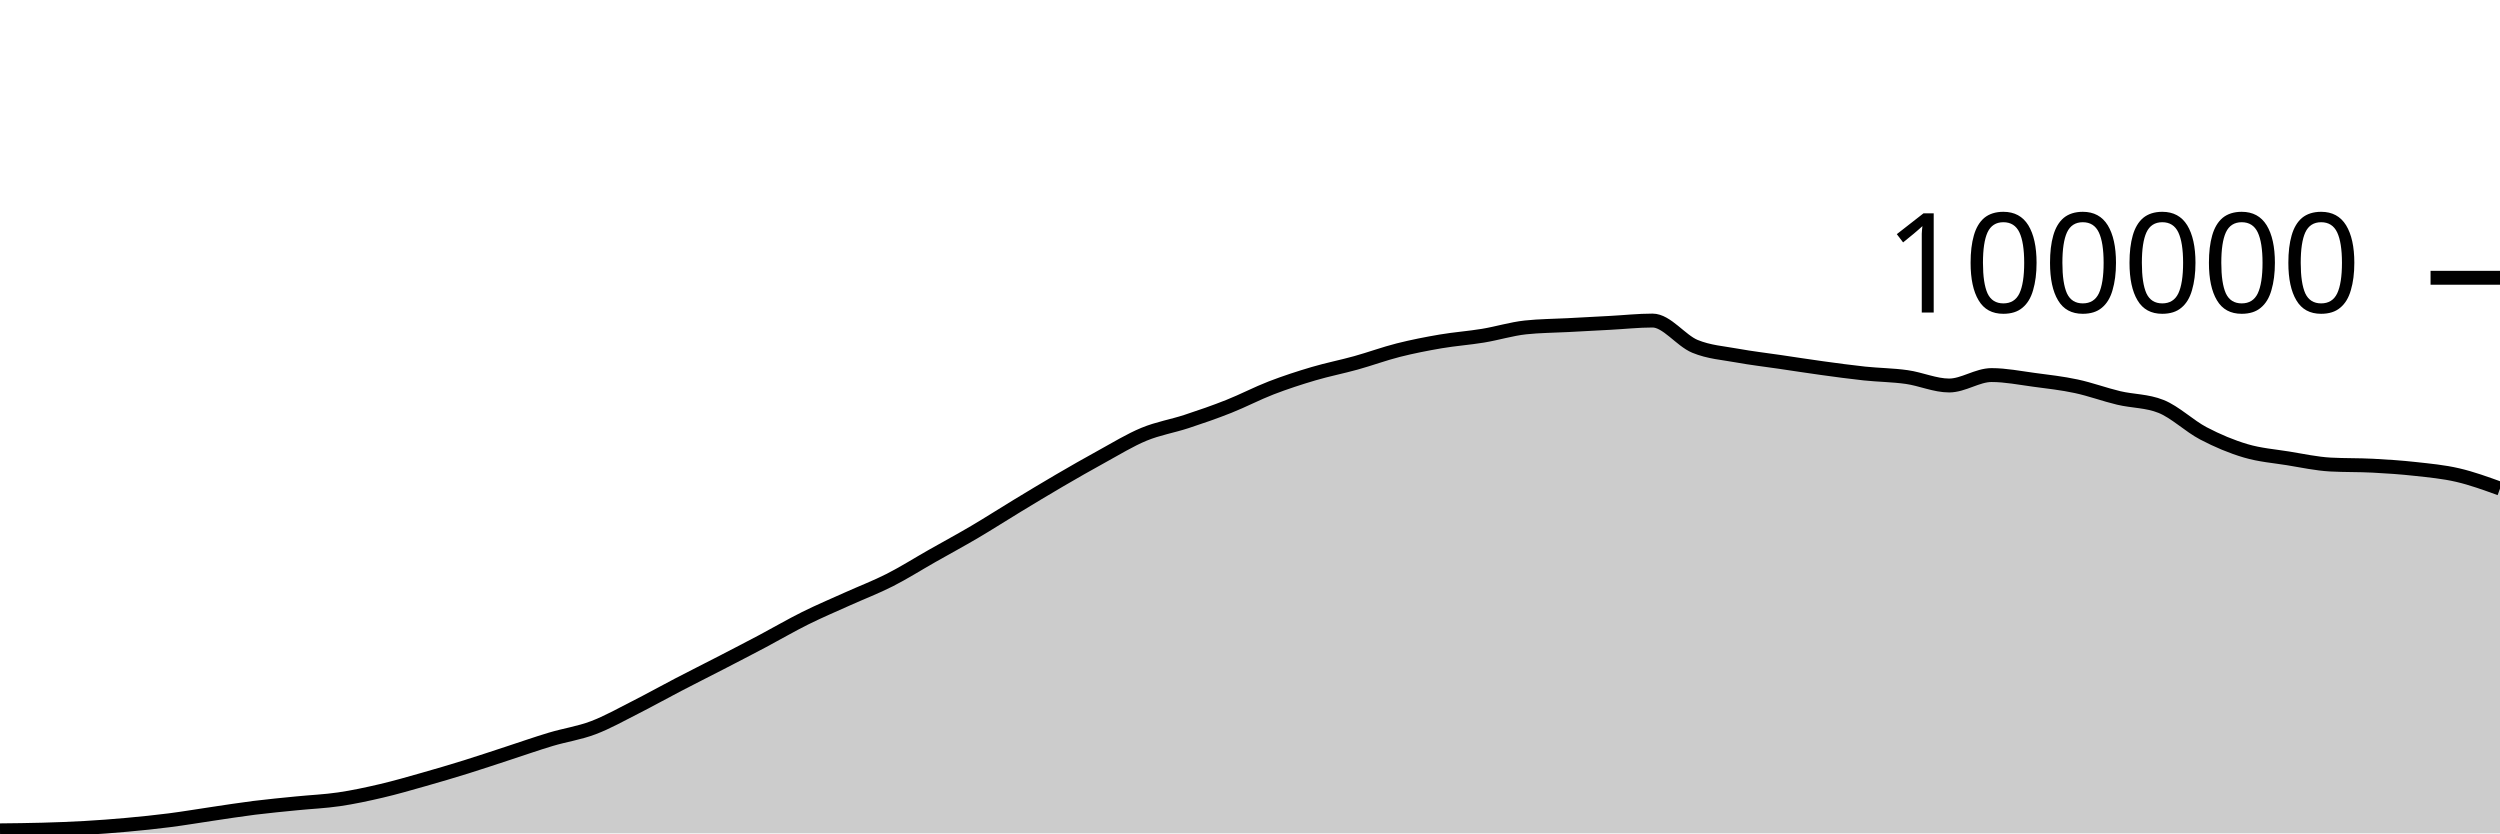
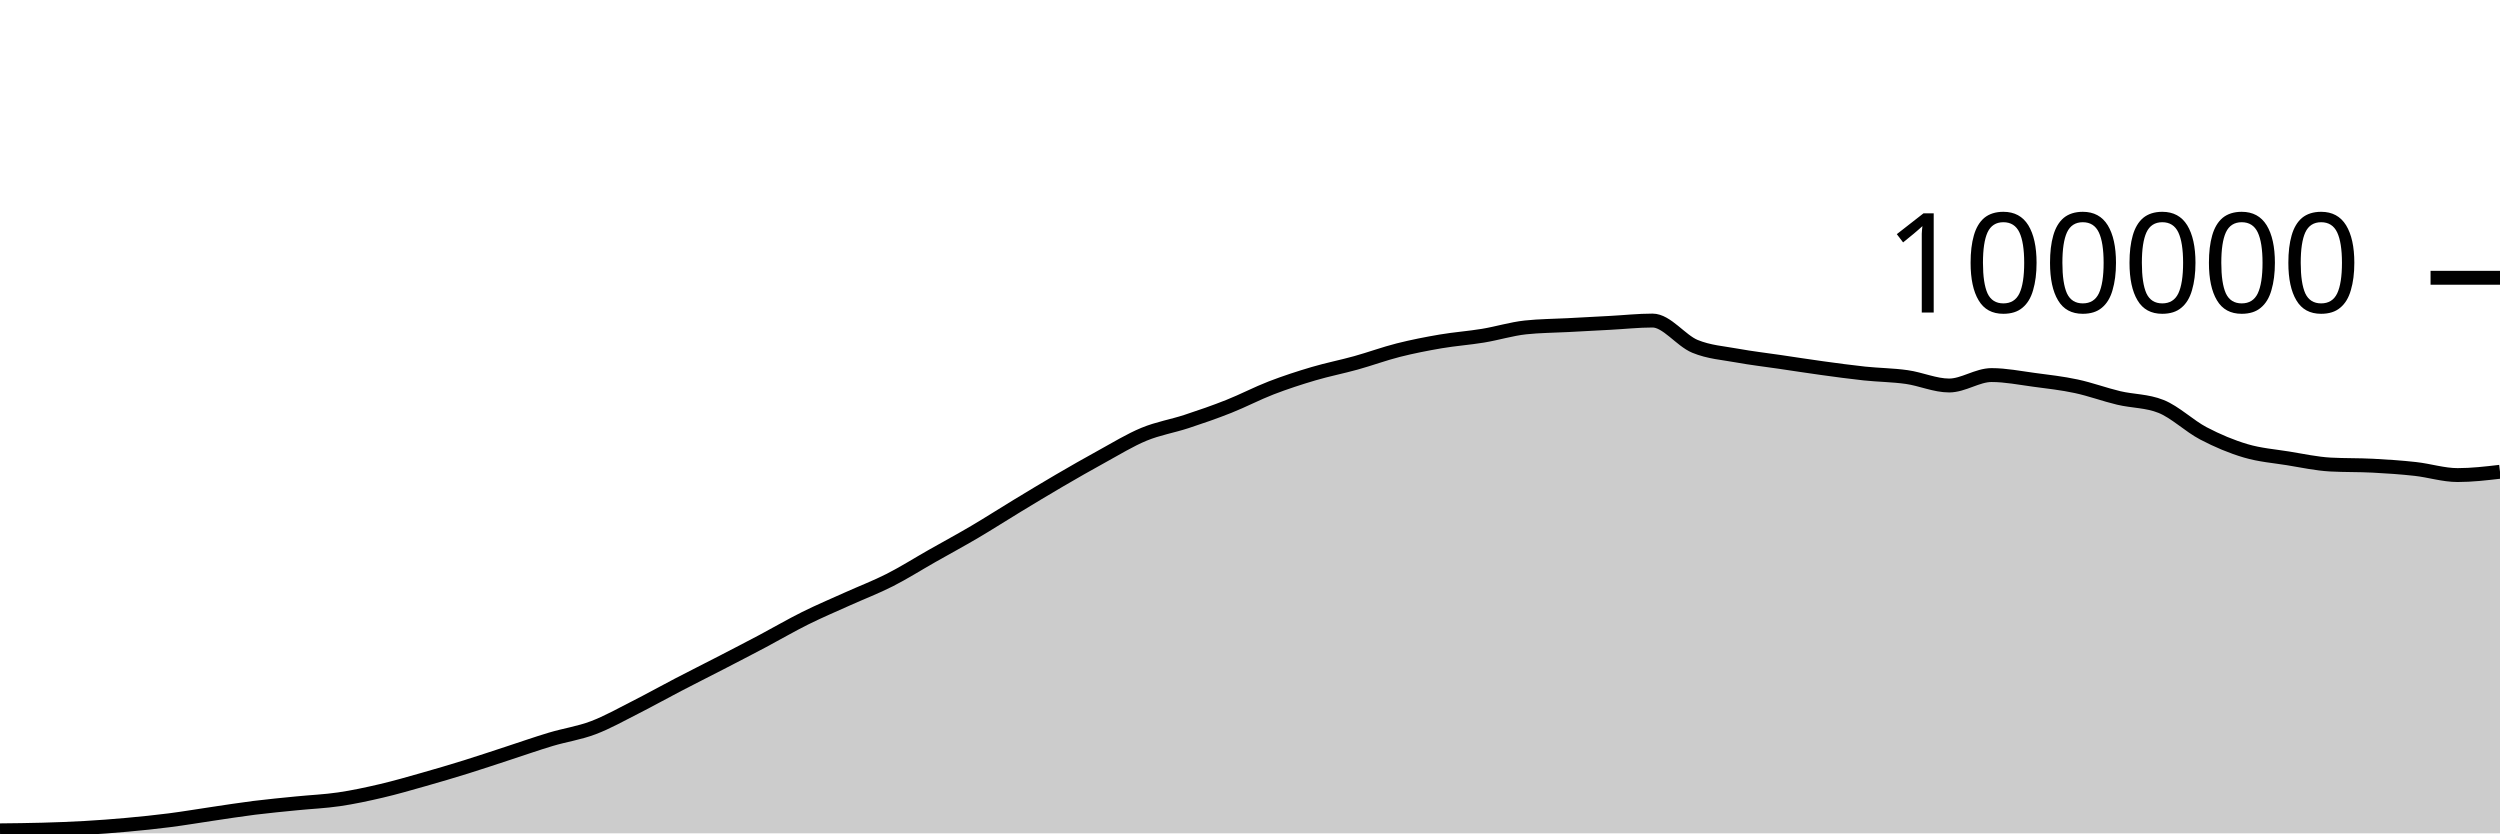
<svg xmlns="http://www.w3.org/2000/svg" viewBox="0 0 180 60">
  <g transform="translate(0,20)">
-     <path class="area" fill="rgba(0, 0, 0, 0.2)" d="M0,39.784C1.017,39.773,2.034,39.763,3.051,39.734C4.068,39.705,5.085,39.669,6.102,39.611C7.119,39.553,8.136,39.477,9.153,39.384C10.169,39.292,11.186,39.188,12.203,39.058C13.22,38.928,14.237,38.753,15.254,38.604C16.271,38.455,17.288,38.291,18.305,38.164C19.322,38.037,20.339,37.943,21.356,37.841C22.373,37.738,23.39,37.699,24.407,37.549C25.424,37.4,26.441,37.181,27.458,36.943C28.475,36.705,29.492,36.409,30.508,36.121C31.525,35.833,32.542,35.533,33.559,35.216C34.576,34.9,35.593,34.555,36.61,34.224C37.627,33.892,38.644,33.533,39.661,33.229C40.678,32.924,41.695,32.782,42.712,32.397C43.729,32.013,44.746,31.436,45.763,30.922C46.78,30.407,47.797,29.837,48.814,29.308C49.831,28.779,50.847,28.271,51.864,27.746C52.881,27.22,53.898,26.695,54.915,26.157C55.932,25.618,56.949,25.021,57.966,24.516C58.983,24.01,60,23.582,61.017,23.123C62.034,22.664,63.051,22.278,64.068,21.762C65.085,21.245,66.102,20.6,67.119,20.024C68.136,19.447,69.153,18.9,70.169,18.301C71.186,17.702,72.203,17.046,73.22,16.43C74.237,15.814,75.254,15.198,76.271,14.604C77.288,14.011,78.305,13.427,79.322,12.87C80.339,12.313,81.356,11.685,82.373,11.265C83.39,10.845,84.407,10.683,85.424,10.349C86.441,10.015,87.458,9.664,88.475,9.26C89.492,8.857,90.508,8.322,91.525,7.929C92.542,7.537,93.559,7.206,94.576,6.906C95.593,6.605,96.61,6.409,97.627,6.126C98.644,5.843,99.661,5.468,100.678,5.21C101.695,4.953,102.712,4.755,103.729,4.581C104.746,4.408,105.763,4.338,106.78,4.17C107.797,4.002,108.814,3.685,109.831,3.574C110.847,3.464,111.864,3.463,112.881,3.409C113.898,3.354,114.915,3.301,115.932,3.246C116.949,3.192,117.966,3.08,118.983,3.08C120,3.08,121.017,4.515,122.034,4.936C123.051,5.356,124.068,5.417,125.085,5.604C126.102,5.79,127.119,5.905,128.136,6.055C129.153,6.205,130.169,6.364,131.186,6.504C132.203,6.643,133.22,6.784,134.237,6.892C135.254,6.999,136.271,7.004,137.288,7.148C138.305,7.292,139.322,7.756,140.339,7.756C141.356,7.756,142.373,7.005,143.39,7.005C144.407,7.005,145.424,7.211,146.441,7.346C147.458,7.48,148.475,7.594,149.492,7.812C150.508,8.029,151.525,8.409,152.542,8.651C153.559,8.893,154.576,8.855,155.593,9.262C156.61,9.669,157.627,10.669,158.644,11.202C159.661,11.735,160.678,12.162,161.695,12.462C162.712,12.763,163.729,12.839,164.746,13.003C165.763,13.167,166.78,13.392,167.797,13.447C168.814,13.502,169.831,13.477,170.847,13.53C171.864,13.583,172.881,13.651,173.898,13.764C174.915,13.876,175.932,13.969,176.949,14.205C177.966,14.441,178.983,14.81,180,15.179L180,40C178.983,40,177.966,40,176.949,40C175.932,40,174.915,40,173.898,40C172.881,40,171.864,40,170.847,40C169.831,40,168.814,40,167.797,40C166.78,40,165.763,40,164.746,40C163.729,40,162.712,40,161.695,40C160.678,40,159.661,40,158.644,40C157.627,40,156.61,40,155.593,40C154.576,40,153.559,40,152.542,40C151.525,40,150.508,40,149.492,40C148.475,40,147.458,40,146.441,40C145.424,40,144.407,40,143.39,40C142.373,40,141.356,40,140.339,40C139.322,40,138.305,40,137.288,40C136.271,40,135.254,40,134.237,40C133.22,40,132.203,40,131.186,40C130.169,40,129.153,40,128.136,40C127.119,40,126.102,40,125.085,40C124.068,40,123.051,40,122.034,40C121.017,40,120,40,118.983,40C117.966,40,116.949,40,115.932,40C114.915,40,113.898,40,112.881,40C111.864,40,110.847,40,109.831,40C108.814,40,107.797,40,106.78,40C105.763,40,104.746,40,103.729,40C102.712,40,101.695,40,100.678,40C99.661,40,98.644,40,97.627,40C96.61,40,95.593,40,94.576,40C93.559,40,92.542,40,91.525,40C90.508,40,89.492,40,88.475,40C87.458,40,86.441,40,85.424,40C84.407,40,83.39,40,82.373,40C81.356,40,80.339,40,79.322,40C78.305,40,77.288,40,76.271,40C75.254,40,74.237,40,73.22,40C72.203,40,71.186,40,70.169,40C69.153,40,68.136,40,67.119,40C66.102,40,65.085,40,64.068,40C63.051,40,62.034,40,61.017,40C60,40,58.983,40,57.966,40C56.949,40,55.932,40,54.915,40C53.898,40,52.881,40,51.864,40C50.847,40,49.831,40,48.814,40C47.797,40,46.78,40,45.763,40C44.746,40,43.729,40,42.712,40C41.695,40,40.678,40,39.661,40C38.644,40,37.627,40,36.61,40C35.593,40,34.576,40,33.559,40C32.542,40,31.525,40,30.508,40C29.492,40,28.475,40,27.458,40C26.441,40,25.424,40,24.407,40C23.39,40,22.373,40,21.356,40C20.339,40,19.322,40,18.305,40C17.288,40,16.271,40,15.254,40C14.237,40,13.22,40,12.203,40C11.186,40,10.169,40,9.153,40C8.136,40,7.119,40,6.102,40C5.085,40,4.068,40,3.051,40C2.034,40,1.017,40,0,40Z" />
-     <path class="line" stroke="black" fill="none" d="M0,39.784C1.017,39.773,2.034,39.763,3.051,39.734C4.068,39.705,5.085,39.669,6.102,39.611C7.119,39.553,8.136,39.477,9.153,39.384C10.169,39.292,11.186,39.188,12.203,39.058C13.22,38.928,14.237,38.753,15.254,38.604C16.271,38.455,17.288,38.291,18.305,38.164C19.322,38.037,20.339,37.943,21.356,37.841C22.373,37.738,23.39,37.699,24.407,37.549C25.424,37.4,26.441,37.181,27.458,36.943C28.475,36.705,29.492,36.409,30.508,36.121C31.525,35.833,32.542,35.533,33.559,35.216C34.576,34.9,35.593,34.555,36.61,34.224C37.627,33.892,38.644,33.533,39.661,33.229C40.678,32.924,41.695,32.782,42.712,32.397C43.729,32.013,44.746,31.436,45.763,30.922C46.78,30.407,47.797,29.837,48.814,29.308C49.831,28.779,50.847,28.271,51.864,27.746C52.881,27.22,53.898,26.695,54.915,26.157C55.932,25.618,56.949,25.021,57.966,24.516C58.983,24.01,60,23.582,61.017,23.123C62.034,22.664,63.051,22.278,64.068,21.762C65.085,21.245,66.102,20.6,67.119,20.024C68.136,19.447,69.153,18.9,70.169,18.301C71.186,17.702,72.203,17.046,73.22,16.43C74.237,15.814,75.254,15.198,76.271,14.604C77.288,14.011,78.305,13.427,79.322,12.87C80.339,12.313,81.356,11.685,82.373,11.265C83.39,10.845,84.407,10.683,85.424,10.349C86.441,10.015,87.458,9.664,88.475,9.26C89.492,8.857,90.508,8.322,91.525,7.929C92.542,7.537,93.559,7.206,94.576,6.906C95.593,6.605,96.61,6.409,97.627,6.126C98.644,5.843,99.661,5.468,100.678,5.21C101.695,4.953,102.712,4.755,103.729,4.581C104.746,4.408,105.763,4.338,106.78,4.17C107.797,4.002,108.814,3.685,109.831,3.574C110.847,3.464,111.864,3.463,112.881,3.409C113.898,3.354,114.915,3.301,115.932,3.246C116.949,3.192,117.966,3.08,118.983,3.08C120,3.08,121.017,4.515,122.034,4.936C123.051,5.356,124.068,5.417,125.085,5.604C126.102,5.79,127.119,5.905,128.136,6.055C129.153,6.205,130.169,6.364,131.186,6.504C132.203,6.643,133.22,6.784,134.237,6.892C135.254,6.999,136.271,7.004,137.288,7.148C138.305,7.292,139.322,7.756,140.339,7.756C141.356,7.756,142.373,7.005,143.39,7.005C144.407,7.005,145.424,7.211,146.441,7.346C147.458,7.48,148.475,7.594,149.492,7.812C150.508,8.029,151.525,8.409,152.542,8.651C153.559,8.893,154.576,8.855,155.593,9.262C156.61,9.669,157.627,10.669,158.644,11.202C159.661,11.735,160.678,12.162,161.695,12.462C162.712,12.763,163.729,12.839,164.746,13.003C165.763,13.167,166.78,13.392,167.797,13.447C168.814,13.502,169.831,13.477,170.847,13.53C171.864,13.583,172.881,13.651,173.898,13.764C174.915,13.876,175.932,13.969,176.949,14.205C177.966,14.441,178.983,14.81,180,15.179" />
+     <path class="area" fill="rgba(0, 0, 0, 0.2)" d="M0,39.784C1.017,39.773,2.034,39.763,3.051,39.734C4.068,39.705,5.085,39.669,6.102,39.611C7.119,39.553,8.136,39.477,9.153,39.384C10.169,39.292,11.186,39.188,12.203,39.058C13.22,38.928,14.237,38.753,15.254,38.604C16.271,38.455,17.288,38.291,18.305,38.164C19.322,38.037,20.339,37.943,21.356,37.841C22.373,37.738,23.39,37.699,24.407,37.549C25.424,37.4,26.441,37.181,27.458,36.943C28.475,36.705,29.492,36.409,30.508,36.121C31.525,35.833,32.542,35.533,33.559,35.216C34.576,34.9,35.593,34.555,36.61,34.224C37.627,33.892,38.644,33.533,39.661,33.229C40.678,32.924,41.695,32.782,42.712,32.397C43.729,32.013,44.746,31.436,45.763,30.922C46.78,30.407,47.797,29.837,48.814,29.308C49.831,28.779,50.847,28.271,51.864,27.746C52.881,27.22,53.898,26.695,54.915,26.157C55.932,25.618,56.949,25.021,57.966,24.516C58.983,24.01,60,23.582,61.017,23.123C62.034,22.664,63.051,22.278,64.068,21.762C65.085,21.245,66.102,20.6,67.119,20.024C68.136,19.447,69.153,18.9,70.169,18.301C71.186,17.702,72.203,17.046,73.22,16.43C74.237,15.814,75.254,15.198,76.271,14.604C77.288,14.011,78.305,13.427,79.322,12.87C80.339,12.313,81.356,11.685,82.373,11.265C83.39,10.845,84.407,10.683,85.424,10.349C86.441,10.015,87.458,9.664,88.475,9.26C89.492,8.857,90.508,8.322,91.525,7.929C92.542,7.537,93.559,7.206,94.576,6.906C95.593,6.605,96.61,6.409,97.627,6.126C98.644,5.843,99.661,5.468,100.678,5.21C101.695,4.953,102.712,4.755,103.729,4.581C104.746,4.408,105.763,4.338,106.78,4.17C107.797,4.002,108.814,3.685,109.831,3.574C110.847,3.464,111.864,3.463,112.881,3.409C113.898,3.354,114.915,3.301,115.932,3.246C116.949,3.192,117.966,3.08,118.983,3.08C120,3.08,121.017,4.515,122.034,4.936C123.051,5.356,124.068,5.417,125.085,5.604C126.102,5.79,127.119,5.905,128.136,6.055C129.153,6.205,130.169,6.364,131.186,6.504C132.203,6.643,133.22,6.784,134.237,6.892C135.254,6.999,136.271,7.004,137.288,7.148C138.305,7.292,139.322,7.756,140.339,7.756C141.356,7.756,142.373,7.005,143.39,7.005C144.407,7.005,145.424,7.211,146.441,7.346C147.458,7.48,148.475,7.594,149.492,7.812C150.508,8.029,151.525,8.409,152.542,8.651C153.559,8.893,154.576,8.855,155.593,9.262C156.61,9.669,157.627,10.669,158.644,11.202C159.661,11.735,160.678,12.162,161.695,12.462C162.712,12.763,163.729,12.839,164.746,13.003C165.763,13.167,166.78,13.392,167.797,13.447C168.814,13.502,169.831,13.477,170.847,13.53C171.864,13.583,172.881,13.651,173.898,13.764C174.915,13.876,175.932,14.205,176.949,14.205C177.966,14.205,178.983,14.087,180,13.968L180,40C178.983,40,177.966,40,176.949,40C175.932,40,174.915,40,173.898,40C172.881,40,171.864,40,170.847,40C169.831,40,168.814,40,167.797,40C166.78,40,165.763,40,164.746,40C163.729,40,162.712,40,161.695,40C160.678,40,159.661,40,158.644,40C157.627,40,156.61,40,155.593,40C154.576,40,153.559,40,152.542,40C151.525,40,150.508,40,149.492,40C148.475,40,147.458,40,146.441,40C145.424,40,144.407,40,143.39,40C142.373,40,141.356,40,140.339,40C139.322,40,138.305,40,137.288,40C136.271,40,135.254,40,134.237,40C133.22,40,132.203,40,131.186,40C130.169,40,129.153,40,128.136,40C127.119,40,126.102,40,125.085,40C124.068,40,123.051,40,122.034,40C121.017,40,120,40,118.983,40C117.966,40,116.949,40,115.932,40C114.915,40,113.898,40,112.881,40C111.864,40,110.847,40,109.831,40C108.814,40,107.797,40,106.78,40C105.763,40,104.746,40,103.729,40C102.712,40,101.695,40,100.678,40C99.661,40,98.644,40,97.627,40C96.61,40,95.593,40,94.576,40C93.559,40,92.542,40,91.525,40C90.508,40,89.492,40,88.475,40C87.458,40,86.441,40,85.424,40C84.407,40,83.39,40,82.373,40C81.356,40,80.339,40,79.322,40C78.305,40,77.288,40,76.271,40C75.254,40,74.237,40,73.22,40C72.203,40,71.186,40,70.169,40C69.153,40,68.136,40,67.119,40C66.102,40,65.085,40,64.068,40C63.051,40,62.034,40,61.017,40C60,40,58.983,40,57.966,40C56.949,40,55.932,40,54.915,40C53.898,40,52.881,40,51.864,40C50.847,40,49.831,40,48.814,40C47.797,40,46.78,40,45.763,40C44.746,40,43.729,40,42.712,40C41.695,40,40.678,40,39.661,40C38.644,40,37.627,40,36.61,40C35.593,40,34.576,40,33.559,40C32.542,40,31.525,40,30.508,40C29.492,40,28.475,40,27.458,40C26.441,40,25.424,40,24.407,40C23.39,40,22.373,40,21.356,40C20.339,40,19.322,40,18.305,40C17.288,40,16.271,40,15.254,40C14.237,40,13.22,40,12.203,40C11.186,40,10.169,40,9.153,40C8.136,40,7.119,40,6.102,40C5.085,40,4.068,40,3.051,40C2.034,40,1.017,40,0,40Z" />
+     <path class="line" stroke="black" fill="none" d="M0,39.784C1.017,39.773,2.034,39.763,3.051,39.734C4.068,39.705,5.085,39.669,6.102,39.611C7.119,39.553,8.136,39.477,9.153,39.384C10.169,39.292,11.186,39.188,12.203,39.058C13.22,38.928,14.237,38.753,15.254,38.604C16.271,38.455,17.288,38.291,18.305,38.164C19.322,38.037,20.339,37.943,21.356,37.841C22.373,37.738,23.39,37.699,24.407,37.549C25.424,37.4,26.441,37.181,27.458,36.943C28.475,36.705,29.492,36.409,30.508,36.121C31.525,35.833,32.542,35.533,33.559,35.216C34.576,34.9,35.593,34.555,36.61,34.224C37.627,33.892,38.644,33.533,39.661,33.229C40.678,32.924,41.695,32.782,42.712,32.397C43.729,32.013,44.746,31.436,45.763,30.922C46.78,30.407,47.797,29.837,48.814,29.308C49.831,28.779,50.847,28.271,51.864,27.746C52.881,27.22,53.898,26.695,54.915,26.157C55.932,25.618,56.949,25.021,57.966,24.516C58.983,24.01,60,23.582,61.017,23.123C62.034,22.664,63.051,22.278,64.068,21.762C65.085,21.245,66.102,20.6,67.119,20.024C68.136,19.447,69.153,18.9,70.169,18.301C71.186,17.702,72.203,17.046,73.22,16.43C74.237,15.814,75.254,15.198,76.271,14.604C77.288,14.011,78.305,13.427,79.322,12.87C80.339,12.313,81.356,11.685,82.373,11.265C83.39,10.845,84.407,10.683,85.424,10.349C86.441,10.015,87.458,9.664,88.475,9.26C89.492,8.857,90.508,8.322,91.525,7.929C92.542,7.537,93.559,7.206,94.576,6.906C95.593,6.605,96.61,6.409,97.627,6.126C98.644,5.843,99.661,5.468,100.678,5.21C101.695,4.953,102.712,4.755,103.729,4.581C104.746,4.408,105.763,4.338,106.78,4.17C107.797,4.002,108.814,3.685,109.831,3.574C110.847,3.464,111.864,3.463,112.881,3.409C113.898,3.354,114.915,3.301,115.932,3.246C116.949,3.192,117.966,3.08,118.983,3.08C120,3.08,121.017,4.515,122.034,4.936C123.051,5.356,124.068,5.417,125.085,5.604C126.102,5.79,127.119,5.905,128.136,6.055C129.153,6.205,130.169,6.364,131.186,6.504C132.203,6.643,133.22,6.784,134.237,6.892C135.254,6.999,136.271,7.004,137.288,7.148C138.305,7.292,139.322,7.756,140.339,7.756C141.356,7.756,142.373,7.005,143.39,7.005C144.407,7.005,145.424,7.211,146.441,7.346C147.458,7.48,148.475,7.594,149.492,7.812C150.508,8.029,151.525,8.409,152.542,8.651C153.559,8.893,154.576,8.855,155.593,9.262C156.61,9.669,157.627,10.669,158.644,11.202C159.661,11.735,160.678,12.162,161.695,12.462C162.712,12.763,163.729,12.839,164.746,13.003C165.763,13.167,166.78,13.392,167.797,13.447C168.814,13.502,169.831,13.477,170.847,13.53C171.864,13.583,172.881,13.651,173.898,13.764C174.915,13.876,175.932,14.205,176.949,14.205C177.966,14.205,178.983,14.087,180,13.968" />
    <path class="axis-ceiling" stroke-width="1" stroke="black" fill="none" d="M175,0L180,0" />
    <text class="axis-ceiling-label" font-family="sans-serif" text-anchor="end" font-size="10px" x="170" y="2.5">100000</text>
  </g>
</svg>
